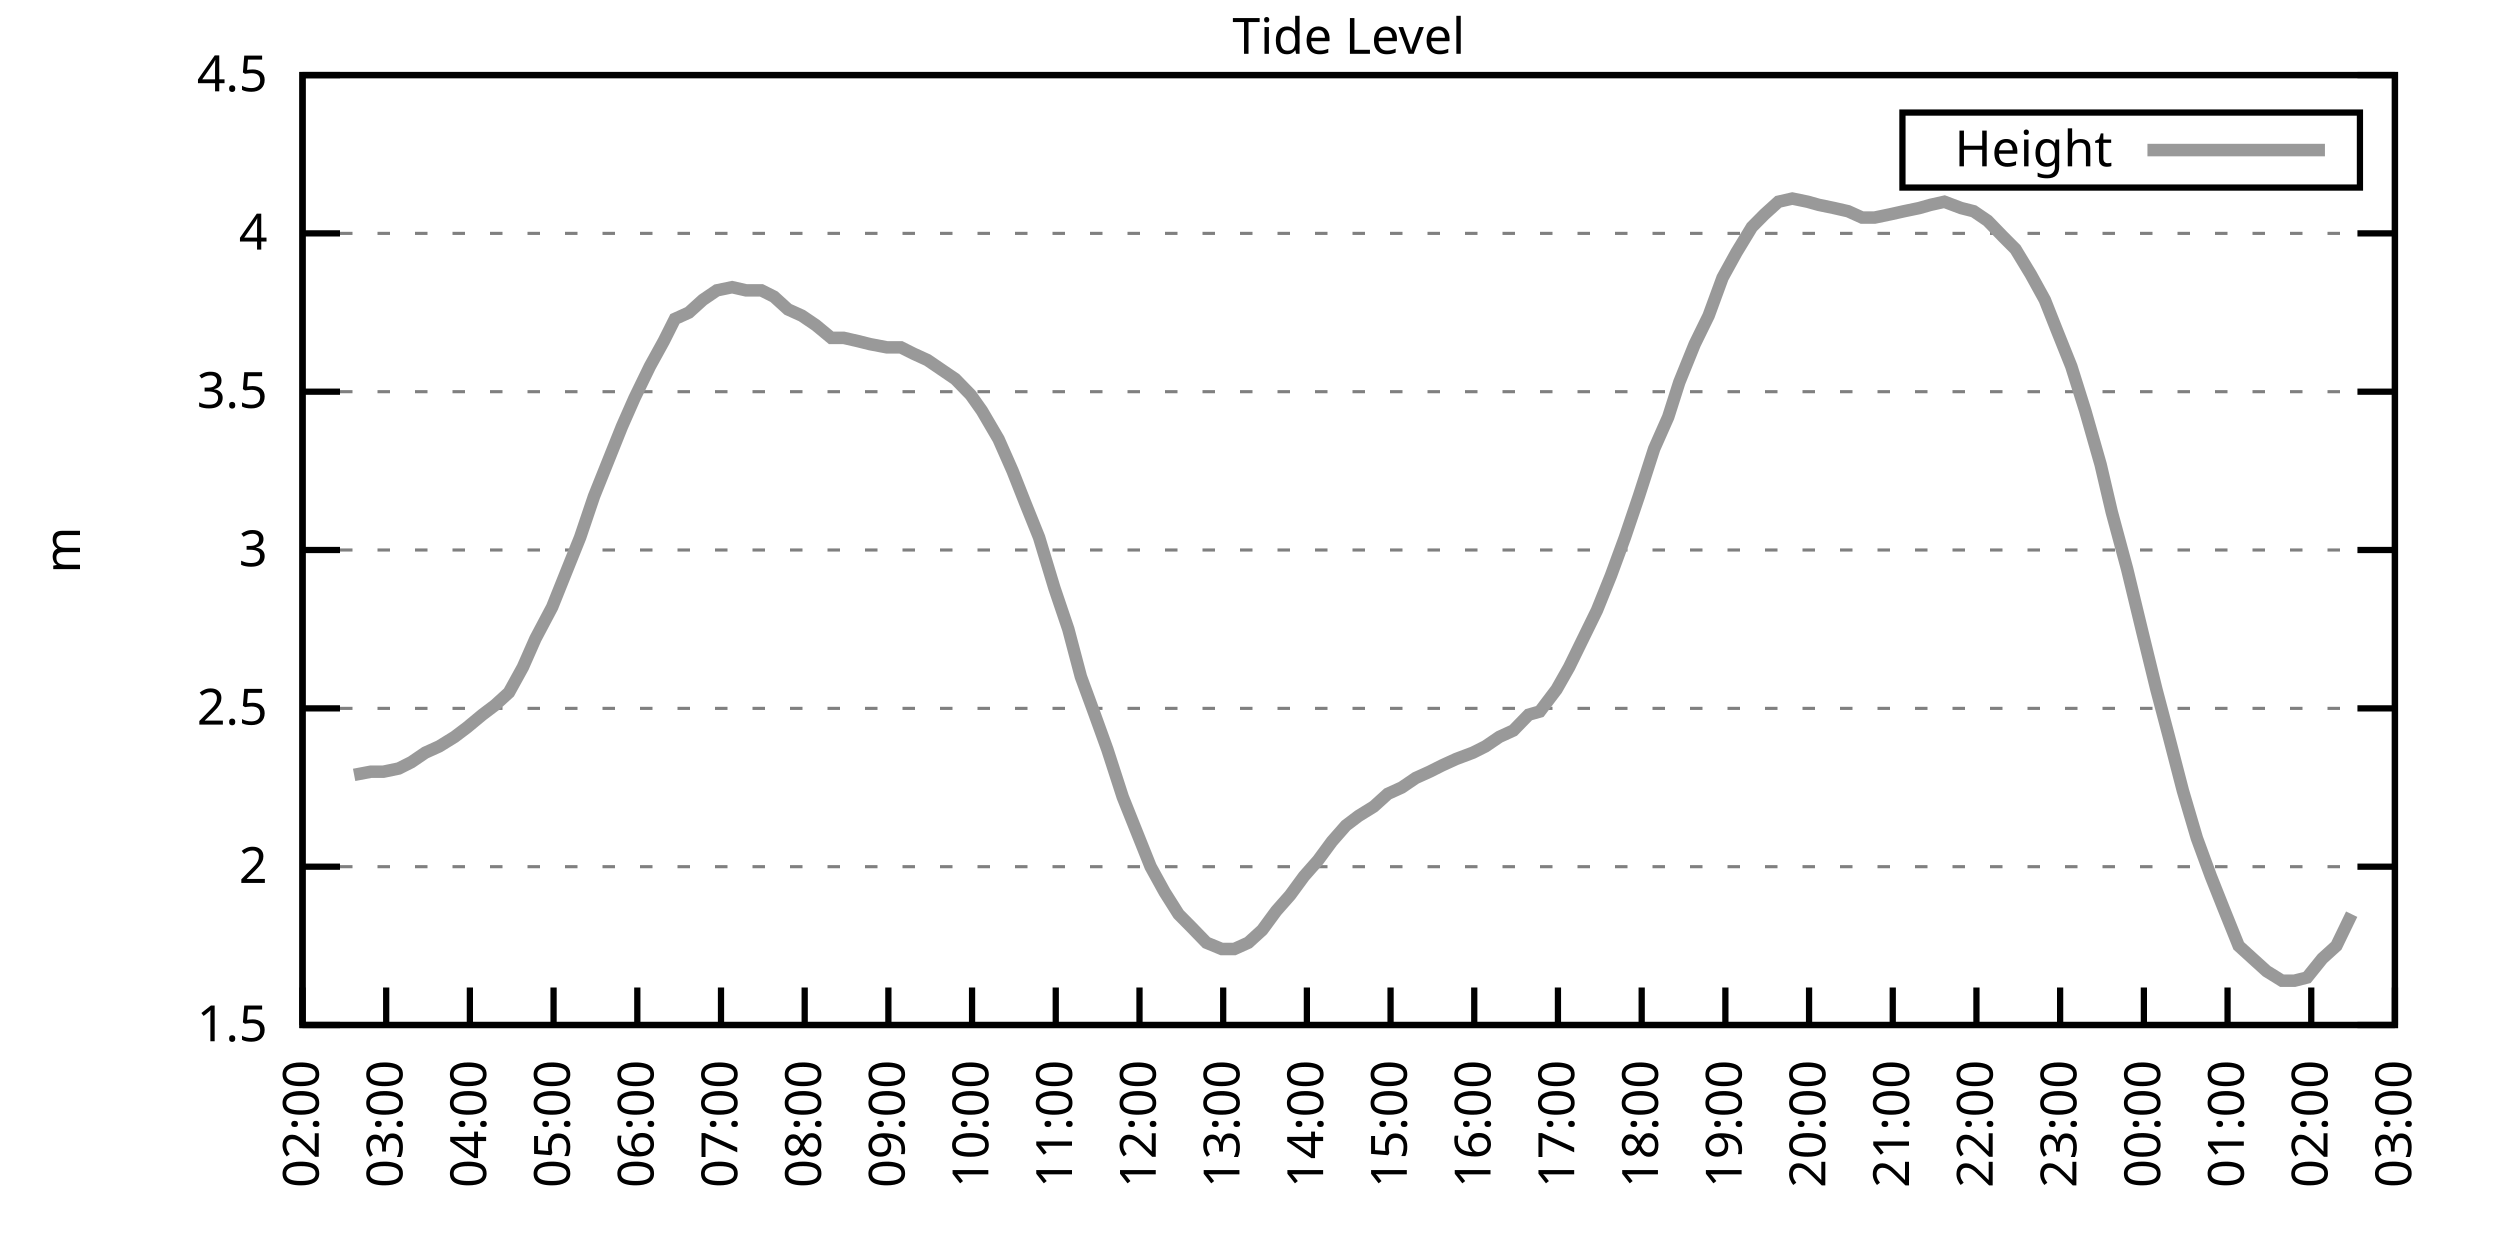
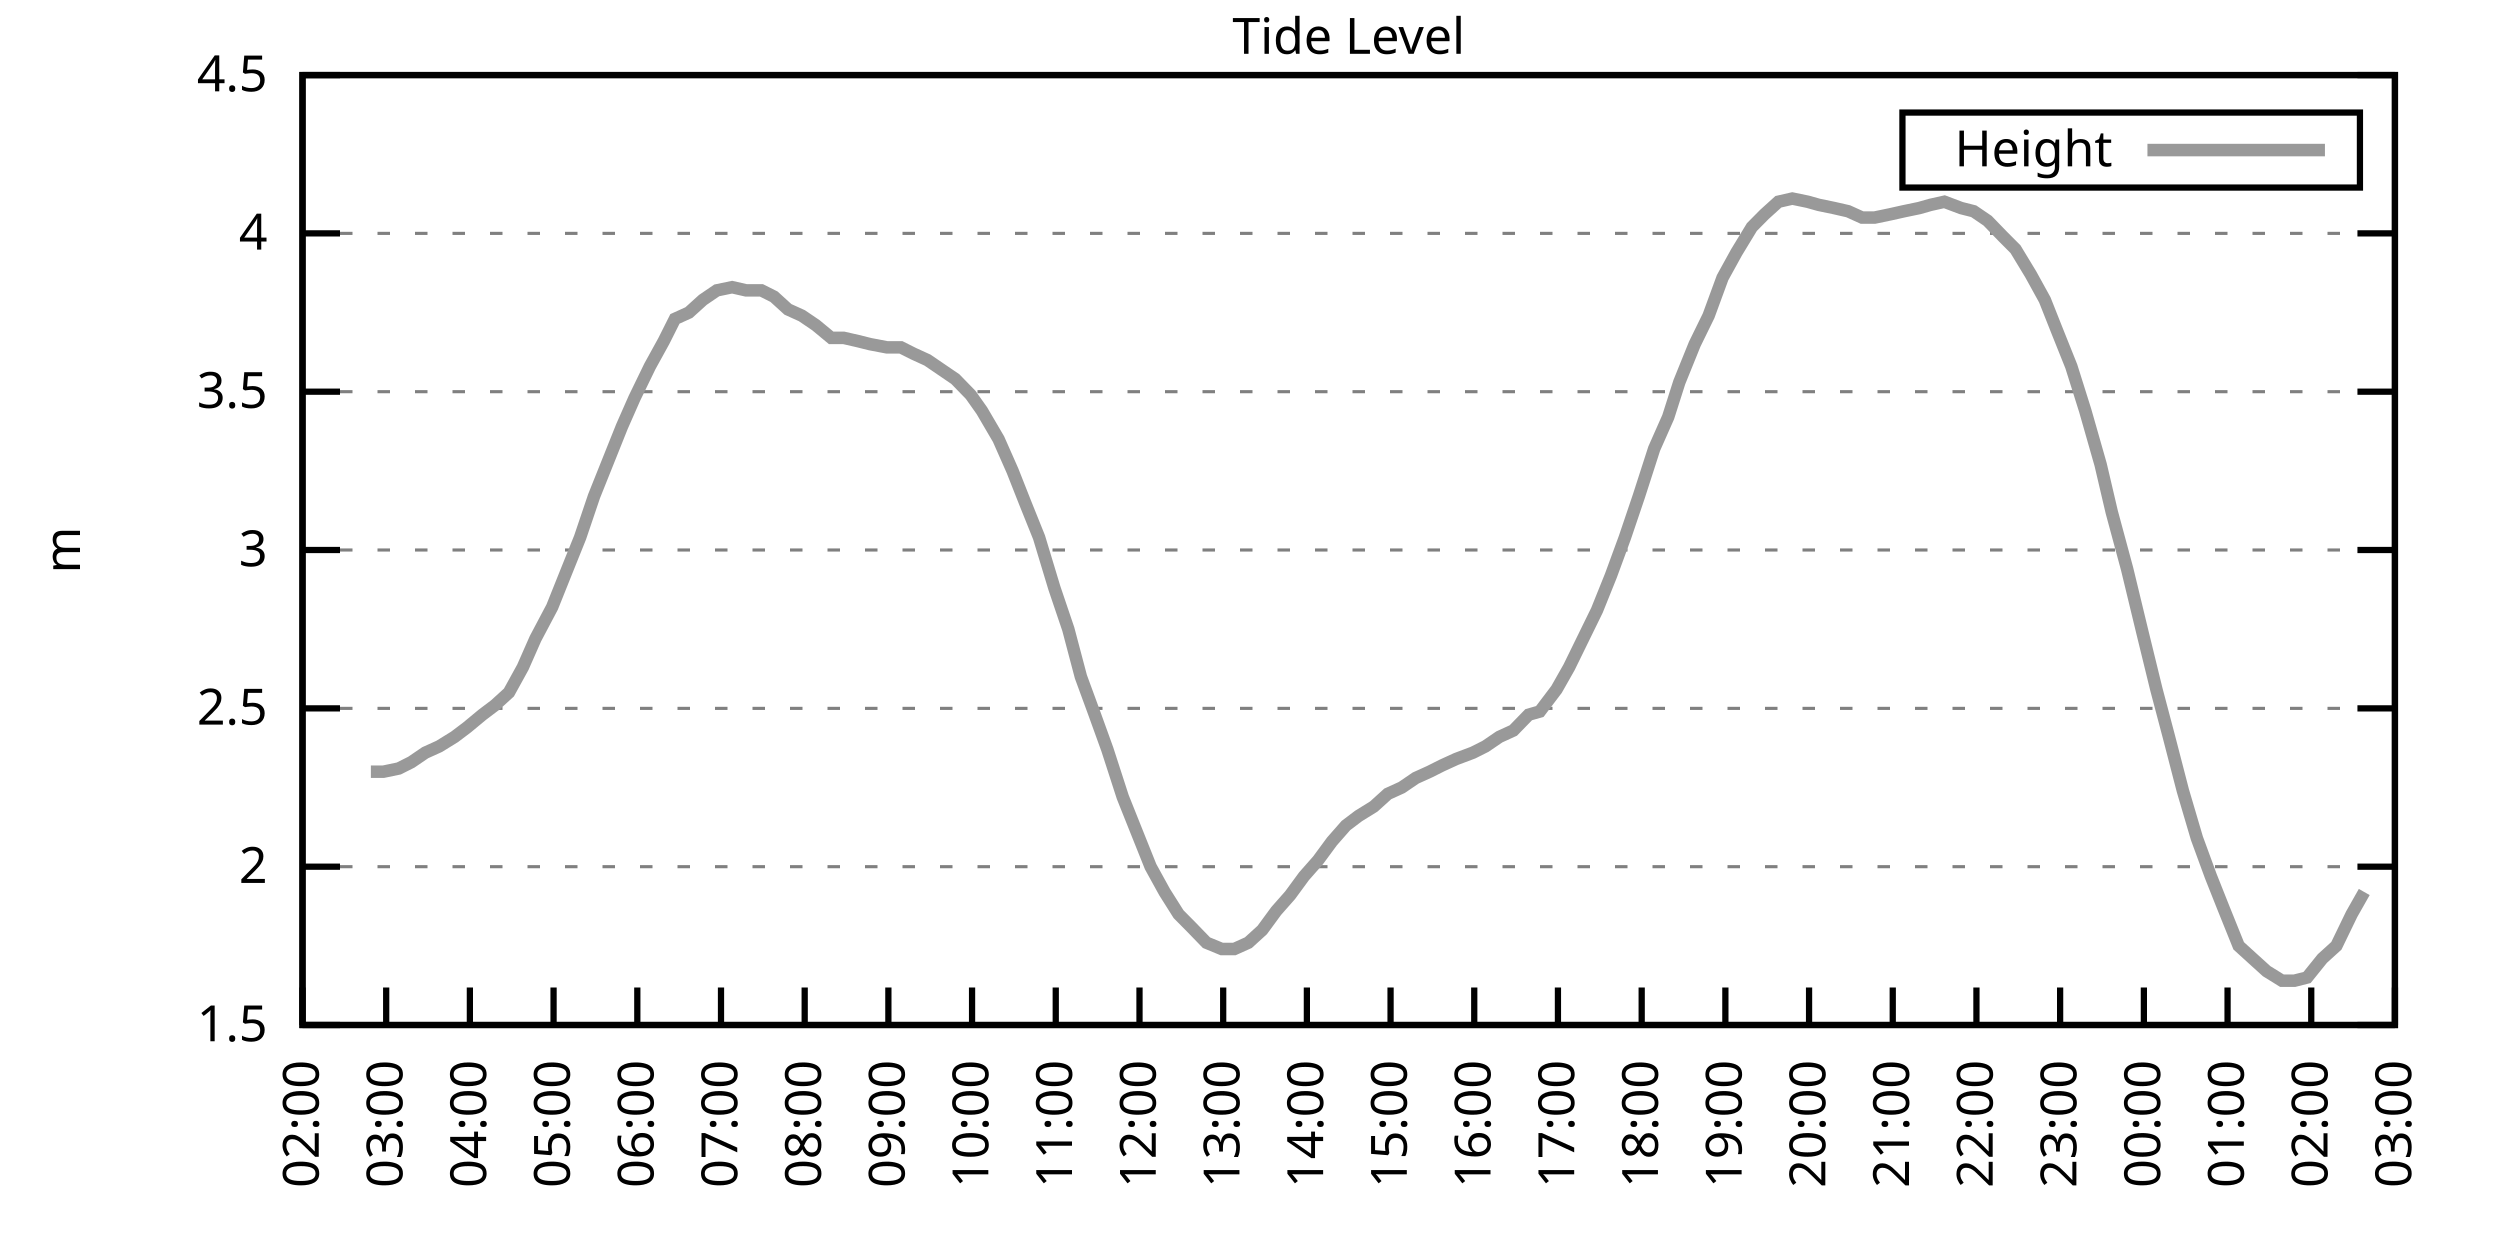
<svg xmlns="http://www.w3.org/2000/svg" xmlns:xlink="http://www.w3.org/1999/xlink" width="400" height="200" viewBox="0 0 400 200">
  <g id="gnuplot_canvas">
    <rect x="0" y="0" width="400" height="200" fill="none" />
    <defs>
      <circle id="gpDot" r="0.5" stroke-width="0.5" stroke="currentColor" />
      <path id="gpPt0" stroke-width="0.333" stroke="currentColor" d="M-1,0 h2 M0,-1 v2" />
      <path id="gpPt1" stroke-width="0.333" stroke="currentColor" d="M-1,-1 L1,1 M1,-1 L-1,1" />
      <path id="gpPt2" stroke-width="0.333" stroke="currentColor" d="M-1,0 L1,0 M0,-1 L0,1 M-1,-1 L1,1 M-1,1 L1,-1" />
      <rect id="gpPt3" stroke-width="0.333" stroke="currentColor" x="-1" y="-1" width="2" height="2" />
      <rect id="gpPt4" stroke-width="0.333" stroke="currentColor" fill="currentColor" x="-1" y="-1" width="2" height="2" />
      <circle id="gpPt5" stroke-width="0.333" stroke="currentColor" cx="0" cy="0" r="1" />
      <use xlink:href="#gpPt5" id="gpPt6" fill="currentColor" stroke="none" />
      <path id="gpPt7" stroke-width="0.333" stroke="currentColor" d="M0,-1.33 L-1.33,0.67 L1.33,0.67 z" />
      <use xlink:href="#gpPt7" id="gpPt8" fill="currentColor" stroke="none" />
      <use xlink:href="#gpPt7" id="gpPt9" stroke="currentColor" transform="rotate(180)" />
      <use xlink:href="#gpPt9" id="gpPt10" fill="currentColor" stroke="none" />
      <use xlink:href="#gpPt3" id="gpPt11" stroke="currentColor" transform="rotate(45)" />
      <use xlink:href="#gpPt11" id="gpPt12" fill="currentColor" stroke="none" />
      <path id="gpPt13" stroke-width="0.333" stroke="currentColor" d="M0,1.330 L1.265,0.411 L0.782,-1.067 L-0.782,-1.076 L-1.265,0.411 z" />
      <use xlink:href="#gpPt13" id="gpPt14" fill="currentColor" stroke="none" />
      <filter id="textbox" filterUnits="objectBoundingBox" x="0" y="0" height="1" width="1">
        <feFlood flood-color="white" flood-opacity="1" result="bgnd" />
        <feComposite in="SourceGraphic" in2="bgnd" operator="atop" />
      </filter>
      <filter id="greybox" filterUnits="objectBoundingBox" x="0" y="0" height="1" width="1">
        <feFlood flood-color="lightgrey" flood-opacity="1" result="grey" />
        <feComposite in="SourceGraphic" in2="grey" operator="atop" />
      </filter>
    </defs>
    <g fill="none" color="white" stroke="currentColor" stroke-width="1.00" stroke-linecap="butt" stroke-linejoin="miter">
</g>
    <g fill="none" color="black" stroke="currentColor" stroke-width="1.00" stroke-linecap="butt" stroke-linejoin="miter">
      <g stroke="none" shape-rendering="crispEdges">
        <polygon fill="rgb(255, 255, 255)" points="48.40,164.00 383.18,164.00 383.18,12.02 48.40,12.02 " />
      </g>
    </g>
    <g fill="none" color="black" stroke="currentColor" stroke-width="1.00" stroke-linecap="butt" stroke-linejoin="miter">
</g>
    <g fill="none" color="black" stroke="black" stroke-width="0.50" stroke-linecap="butt" stroke-linejoin="miter">
</g>
    <g fill="none" color="gray" stroke="currentColor" stroke-width="0.50" stroke-linecap="butt" stroke-linejoin="miter">
      <path stroke="gray" stroke-dasharray="2,4" class="gridline" d="M48.40,164.00 L383.19,164.00  " />
    </g>
    <g fill="none" color="gray" stroke="gray" stroke-width="1.00" stroke-linecap="butt" stroke-linejoin="miter">
</g>
    <g fill="none" color="black" stroke="currentColor" stroke-width="1.00" stroke-linecap="butt" stroke-linejoin="miter">
      <path stroke="black" d="M48.40,164.00 L54.40,164.00 M383.19,164.00 L377.19,164.00  " />
      <g transform="translate(42.80,166.60)" stroke="none" fill="black" font-family="Sans" font-size="8.00" text-anchor="end">
        <text>
          <tspan font-family="Sans"> 1.5</tspan>
        </text>
      </g>
    </g>
    <g fill="none" color="black" stroke="currentColor" stroke-width="1.00" stroke-linecap="butt" stroke-linejoin="miter">
</g>
    <g fill="none" color="black" stroke="black" stroke-width="0.50" stroke-linecap="butt" stroke-linejoin="miter">
</g>
    <g fill="none" color="gray" stroke="currentColor" stroke-width="0.50" stroke-linecap="butt" stroke-linejoin="miter">
      <path stroke="gray" stroke-dasharray="2,4" class="gridline" d="M48.40,138.67 L383.19,138.67  " />
    </g>
    <g fill="none" color="gray" stroke="gray" stroke-width="1.00" stroke-linecap="butt" stroke-linejoin="miter">
</g>
    <g fill="none" color="black" stroke="currentColor" stroke-width="1.00" stroke-linecap="butt" stroke-linejoin="miter">
      <path stroke="black" d="M48.40,138.67 L54.40,138.67 M383.19,138.67 L377.19,138.67  " />
      <g transform="translate(42.80,141.27)" stroke="none" fill="black" font-family="Sans" font-size="8.00" text-anchor="end">
        <text>
          <tspan font-family="Sans"> 2</tspan>
        </text>
      </g>
    </g>
    <g fill="none" color="black" stroke="currentColor" stroke-width="1.00" stroke-linecap="butt" stroke-linejoin="miter">
</g>
    <g fill="none" color="black" stroke="black" stroke-width="0.50" stroke-linecap="butt" stroke-linejoin="miter">
</g>
    <g fill="none" color="gray" stroke="currentColor" stroke-width="0.50" stroke-linecap="butt" stroke-linejoin="miter">
      <path stroke="gray" stroke-dasharray="2,4" class="gridline" d="M48.40,113.34 L383.19,113.34  " />
    </g>
    <g fill="none" color="gray" stroke="gray" stroke-width="1.00" stroke-linecap="butt" stroke-linejoin="miter">
</g>
    <g fill="none" color="black" stroke="currentColor" stroke-width="1.00" stroke-linecap="butt" stroke-linejoin="miter">
      <path stroke="black" d="M48.40,113.34 L54.40,113.34 M383.19,113.34 L377.19,113.34  " />
      <g transform="translate(42.80,115.94)" stroke="none" fill="black" font-family="Sans" font-size="8.00" text-anchor="end">
        <text>
          <tspan font-family="Sans"> 2.5</tspan>
        </text>
      </g>
    </g>
    <g fill="none" color="black" stroke="currentColor" stroke-width="1.00" stroke-linecap="butt" stroke-linejoin="miter">
</g>
    <g fill="none" color="black" stroke="black" stroke-width="0.50" stroke-linecap="butt" stroke-linejoin="miter">
</g>
    <g fill="none" color="gray" stroke="currentColor" stroke-width="0.50" stroke-linecap="butt" stroke-linejoin="miter">
      <path stroke="gray" stroke-dasharray="2,4" class="gridline" d="M48.40,88.00 L383.19,88.00  " />
    </g>
    <g fill="none" color="gray" stroke="gray" stroke-width="1.00" stroke-linecap="butt" stroke-linejoin="miter">
</g>
    <g fill="none" color="black" stroke="currentColor" stroke-width="1.00" stroke-linecap="butt" stroke-linejoin="miter">
      <path stroke="black" d="M48.40,88.00 L54.40,88.00 M383.19,88.00 L377.19,88.00  " />
      <g transform="translate(42.80,90.60)" stroke="none" fill="black" font-family="Sans" font-size="8.00" text-anchor="end">
        <text>
          <tspan font-family="Sans"> 3</tspan>
        </text>
      </g>
    </g>
    <g fill="none" color="black" stroke="currentColor" stroke-width="1.00" stroke-linecap="butt" stroke-linejoin="miter">
</g>
    <g fill="none" color="black" stroke="black" stroke-width="0.50" stroke-linecap="butt" stroke-linejoin="miter">
</g>
    <g fill="none" color="gray" stroke="currentColor" stroke-width="0.50" stroke-linecap="butt" stroke-linejoin="miter">
      <path stroke="gray" stroke-dasharray="2,4" class="gridline" d="M48.40,62.67 L383.19,62.67  " />
    </g>
    <g fill="none" color="gray" stroke="gray" stroke-width="1.00" stroke-linecap="butt" stroke-linejoin="miter">
</g>
    <g fill="none" color="black" stroke="currentColor" stroke-width="1.00" stroke-linecap="butt" stroke-linejoin="miter">
      <path stroke="black" d="M48.40,62.67 L54.40,62.67 M383.19,62.67 L377.19,62.67  " />
      <g transform="translate(42.80,65.27)" stroke="none" fill="black" font-family="Sans" font-size="8.00" text-anchor="end">
        <text>
          <tspan font-family="Sans"> 3.5</tspan>
        </text>
      </g>
    </g>
    <g fill="none" color="black" stroke="currentColor" stroke-width="1.00" stroke-linecap="butt" stroke-linejoin="miter">
</g>
    <g fill="none" color="black" stroke="black" stroke-width="0.50" stroke-linecap="butt" stroke-linejoin="miter">
</g>
    <g fill="none" color="gray" stroke="currentColor" stroke-width="0.50" stroke-linecap="butt" stroke-linejoin="miter">
      <path stroke="gray" stroke-dasharray="2,4" class="gridline" d="M48.40,37.34 L383.19,37.34  " />
    </g>
    <g fill="none" color="gray" stroke="gray" stroke-width="1.00" stroke-linecap="butt" stroke-linejoin="miter">
</g>
    <g fill="none" color="black" stroke="currentColor" stroke-width="1.00" stroke-linecap="butt" stroke-linejoin="miter">
      <path stroke="black" d="M48.40,37.34 L54.40,37.34 M383.19,37.34 L377.19,37.34  " />
      <g transform="translate(42.80,39.94)" stroke="none" fill="black" font-family="Sans" font-size="8.00" text-anchor="end">
        <text>
          <tspan font-family="Sans"> 4</tspan>
        </text>
      </g>
    </g>
    <g fill="none" color="black" stroke="currentColor" stroke-width="1.00" stroke-linecap="butt" stroke-linejoin="miter">
</g>
    <g fill="none" color="black" stroke="black" stroke-width="0.50" stroke-linecap="butt" stroke-linejoin="miter">
</g>
    <g fill="none" color="gray" stroke="currentColor" stroke-width="0.50" stroke-linecap="butt" stroke-linejoin="miter">
      <path stroke="gray" stroke-dasharray="2,4" class="gridline" d="M48.40,12.01 L383.19,12.01  " />
    </g>
    <g fill="none" color="gray" stroke="gray" stroke-width="1.00" stroke-linecap="butt" stroke-linejoin="miter">
</g>
    <g fill="none" color="black" stroke="currentColor" stroke-width="1.00" stroke-linecap="butt" stroke-linejoin="miter">
      <path stroke="black" d="M48.40,12.01 L54.40,12.01 M383.19,12.01 L377.19,12.01  " />
      <g transform="translate(42.80,14.61)" stroke="none" fill="black" font-family="Sans" font-size="8.00" text-anchor="end">
        <text>
          <tspan font-family="Sans"> 4.5</tspan>
        </text>
      </g>
    </g>
    <g fill="none" color="black" stroke="currentColor" stroke-width="1.00" stroke-linecap="butt" stroke-linejoin="miter">
      <path stroke="black" d="M48.40,164.00 L48.40,158.00  " />
      <g transform="translate(51.00,169.60) rotate(270.00)" stroke="none" fill="black" font-family="Sans" font-size="8.00" text-anchor="end">
        <text>
          <tspan font-family="Sans">02:00</tspan>
        </text>
      </g>
    </g>
    <g fill="none" color="black" stroke="currentColor" stroke-width="1.00" stroke-linecap="butt" stroke-linejoin="miter">
      <path stroke="black" d="M61.79,164.00 L61.79,158.00  " />
      <g transform="translate(64.39,169.60) rotate(270.00)" stroke="none" fill="black" font-family="Sans" font-size="8.00" text-anchor="end">
        <text>
          <tspan font-family="Sans">03:00</tspan>
        </text>
      </g>
    </g>
    <g fill="none" color="black" stroke="currentColor" stroke-width="1.00" stroke-linecap="butt" stroke-linejoin="miter">
      <path stroke="black" d="M75.18,164.00 L75.18,158.00  " />
      <g transform="translate(77.78,169.60) rotate(270.00)" stroke="none" fill="black" font-family="Sans" font-size="8.00" text-anchor="end">
        <text>
          <tspan font-family="Sans">04:00</tspan>
        </text>
      </g>
    </g>
    <g fill="none" color="black" stroke="currentColor" stroke-width="1.00" stroke-linecap="butt" stroke-linejoin="miter">
      <path stroke="black" d="M88.57,164.00 L88.57,158.00  " />
      <g transform="translate(91.17,169.60) rotate(270.00)" stroke="none" fill="black" font-family="Sans" font-size="8.00" text-anchor="end">
        <text>
          <tspan font-family="Sans">05:00</tspan>
        </text>
      </g>
    </g>
    <g fill="none" color="black" stroke="currentColor" stroke-width="1.00" stroke-linecap="butt" stroke-linejoin="miter">
      <path stroke="black" d="M101.97,164.00 L101.97,158.00  " />
      <g transform="translate(104.57,169.60) rotate(270.00)" stroke="none" fill="black" font-family="Sans" font-size="8.00" text-anchor="end">
        <text>
          <tspan font-family="Sans">06:00</tspan>
        </text>
      </g>
    </g>
    <g fill="none" color="black" stroke="currentColor" stroke-width="1.00" stroke-linecap="butt" stroke-linejoin="miter">
      <path stroke="black" d="M115.36,164.00 L115.36,158.00  " />
      <g transform="translate(117.96,169.60) rotate(270.00)" stroke="none" fill="black" font-family="Sans" font-size="8.00" text-anchor="end">
        <text>
          <tspan font-family="Sans">07:00</tspan>
        </text>
      </g>
    </g>
    <g fill="none" color="black" stroke="currentColor" stroke-width="1.00" stroke-linecap="butt" stroke-linejoin="miter">
      <path stroke="black" d="M128.75,164.00 L128.75,158.00  " />
      <g transform="translate(131.35,169.60) rotate(270.00)" stroke="none" fill="black" font-family="Sans" font-size="8.00" text-anchor="end">
        <text>
          <tspan font-family="Sans">08:00</tspan>
        </text>
      </g>
    </g>
    <g fill="none" color="black" stroke="currentColor" stroke-width="1.00" stroke-linecap="butt" stroke-linejoin="miter">
      <path stroke="black" d="M142.14,164.00 L142.14,158.00  " />
      <g transform="translate(144.74,169.60) rotate(270.00)" stroke="none" fill="black" font-family="Sans" font-size="8.00" text-anchor="end">
        <text>
          <tspan font-family="Sans">09:00</tspan>
        </text>
      </g>
    </g>
    <g fill="none" color="black" stroke="currentColor" stroke-width="1.00" stroke-linecap="butt" stroke-linejoin="miter">
      <path stroke="black" d="M155.53,164.00 L155.53,158.00  " />
      <g transform="translate(158.13,169.60) rotate(270.00)" stroke="none" fill="black" font-family="Sans" font-size="8.00" text-anchor="end">
        <text>
          <tspan font-family="Sans">10:00</tspan>
        </text>
      </g>
    </g>
    <g fill="none" color="black" stroke="currentColor" stroke-width="1.00" stroke-linecap="butt" stroke-linejoin="miter">
      <path stroke="black" d="M168.92,164.00 L168.92,158.00  " />
      <g transform="translate(171.52,169.60) rotate(270.00)" stroke="none" fill="black" font-family="Sans" font-size="8.00" text-anchor="end">
        <text>
          <tspan font-family="Sans">11:00</tspan>
        </text>
      </g>
    </g>
    <g fill="none" color="black" stroke="currentColor" stroke-width="1.00" stroke-linecap="butt" stroke-linejoin="miter">
      <path stroke="black" d="M182.32,164.00 L182.32,158.00  " />
      <g transform="translate(184.92,169.60) rotate(270.00)" stroke="none" fill="black" font-family="Sans" font-size="8.00" text-anchor="end">
        <text>
          <tspan font-family="Sans">12:00</tspan>
        </text>
      </g>
    </g>
    <g fill="none" color="black" stroke="currentColor" stroke-width="1.00" stroke-linecap="butt" stroke-linejoin="miter">
      <path stroke="black" d="M195.71,164.00 L195.71,158.00  " />
      <g transform="translate(198.31,169.60) rotate(270.00)" stroke="none" fill="black" font-family="Sans" font-size="8.00" text-anchor="end">
        <text>
          <tspan font-family="Sans">13:00</tspan>
        </text>
      </g>
    </g>
    <g fill="none" color="black" stroke="currentColor" stroke-width="1.00" stroke-linecap="butt" stroke-linejoin="miter">
      <path stroke="black" d="M209.10,164.00 L209.10,158.00  " />
      <g transform="translate(211.70,169.60) rotate(270.00)" stroke="none" fill="black" font-family="Sans" font-size="8.00" text-anchor="end">
        <text>
          <tspan font-family="Sans">14:00</tspan>
        </text>
      </g>
    </g>
    <g fill="none" color="black" stroke="currentColor" stroke-width="1.00" stroke-linecap="butt" stroke-linejoin="miter">
      <path stroke="black" d="M222.49,164.00 L222.49,158.00  " />
      <g transform="translate(225.09,169.60) rotate(270.00)" stroke="none" fill="black" font-family="Sans" font-size="8.00" text-anchor="end">
        <text>
          <tspan font-family="Sans">15:00</tspan>
        </text>
      </g>
    </g>
    <g fill="none" color="black" stroke="currentColor" stroke-width="1.00" stroke-linecap="butt" stroke-linejoin="miter">
      <path stroke="black" d="M235.88,164.00 L235.88,158.00  " />
      <g transform="translate(238.48,169.60) rotate(270.00)" stroke="none" fill="black" font-family="Sans" font-size="8.00" text-anchor="end">
        <text>
          <tspan font-family="Sans">16:00</tspan>
        </text>
      </g>
    </g>
    <g fill="none" color="black" stroke="currentColor" stroke-width="1.00" stroke-linecap="butt" stroke-linejoin="miter">
      <path stroke="black" d="M249.27,164.00 L249.27,158.00  " />
      <g transform="translate(251.87,169.60) rotate(270.00)" stroke="none" fill="black" font-family="Sans" font-size="8.00" text-anchor="end">
        <text>
          <tspan font-family="Sans">17:00</tspan>
        </text>
      </g>
    </g>
    <g fill="none" color="black" stroke="currentColor" stroke-width="1.00" stroke-linecap="butt" stroke-linejoin="miter">
      <path stroke="black" d="M262.67,164.00 L262.67,158.00  " />
      <g transform="translate(265.27,169.60) rotate(270.00)" stroke="none" fill="black" font-family="Sans" font-size="8.00" text-anchor="end">
        <text>
          <tspan font-family="Sans">18:00</tspan>
        </text>
      </g>
    </g>
    <g fill="none" color="black" stroke="currentColor" stroke-width="1.00" stroke-linecap="butt" stroke-linejoin="miter">
      <path stroke="black" d="M276.06,164.00 L276.06,158.00  " />
      <g transform="translate(278.66,169.60) rotate(270.00)" stroke="none" fill="black" font-family="Sans" font-size="8.00" text-anchor="end">
        <text>
          <tspan font-family="Sans">19:00</tspan>
        </text>
      </g>
    </g>
    <g fill="none" color="black" stroke="currentColor" stroke-width="1.00" stroke-linecap="butt" stroke-linejoin="miter">
      <path stroke="black" d="M289.45,164.00 L289.45,158.00  " />
      <g transform="translate(292.05,169.60) rotate(270.00)" stroke="none" fill="black" font-family="Sans" font-size="8.00" text-anchor="end">
        <text>
          <tspan font-family="Sans">20:00</tspan>
        </text>
      </g>
    </g>
    <g fill="none" color="black" stroke="currentColor" stroke-width="1.00" stroke-linecap="butt" stroke-linejoin="miter">
      <path stroke="black" d="M302.84,164.00 L302.84,158.00  " />
      <g transform="translate(305.44,169.60) rotate(270.00)" stroke="none" fill="black" font-family="Sans" font-size="8.00" text-anchor="end">
        <text>
          <tspan font-family="Sans">21:00</tspan>
        </text>
      </g>
    </g>
    <g fill="none" color="black" stroke="currentColor" stroke-width="1.00" stroke-linecap="butt" stroke-linejoin="miter">
      <path stroke="black" d="M316.23,164.00 L316.23,158.00  " />
      <g transform="translate(318.83,169.60) rotate(270.00)" stroke="none" fill="black" font-family="Sans" font-size="8.00" text-anchor="end">
        <text>
          <tspan font-family="Sans">22:00</tspan>
        </text>
      </g>
    </g>
    <g fill="none" color="black" stroke="currentColor" stroke-width="1.00" stroke-linecap="butt" stroke-linejoin="miter">
      <path stroke="black" d="M329.62,164.00 L329.62,158.00  " />
      <g transform="translate(332.22,169.60) rotate(270.00)" stroke="none" fill="black" font-family="Sans" font-size="8.00" text-anchor="end">
        <text>
          <tspan font-family="Sans">23:00</tspan>
        </text>
      </g>
    </g>
    <g fill="none" color="black" stroke="currentColor" stroke-width="1.00" stroke-linecap="butt" stroke-linejoin="miter">
      <path stroke="black" d="M343.02,164.00 L343.02,158.00  " />
      <g transform="translate(345.62,169.60) rotate(270.00)" stroke="none" fill="black" font-family="Sans" font-size="8.00" text-anchor="end">
        <text>
          <tspan font-family="Sans">00:00</tspan>
        </text>
      </g>
    </g>
    <g fill="none" color="black" stroke="currentColor" stroke-width="1.00" stroke-linecap="butt" stroke-linejoin="miter">
      <path stroke="black" d="M356.41,164.00 L356.41,158.00  " />
      <g transform="translate(359.01,169.60) rotate(270.00)" stroke="none" fill="black" font-family="Sans" font-size="8.00" text-anchor="end">
        <text>
          <tspan font-family="Sans">01:00</tspan>
        </text>
      </g>
    </g>
    <g fill="none" color="black" stroke="currentColor" stroke-width="1.00" stroke-linecap="butt" stroke-linejoin="miter">
      <path stroke="black" d="M369.80,164.00 L369.80,158.00  " />
      <g transform="translate(372.40,169.60) rotate(270.00)" stroke="none" fill="black" font-family="Sans" font-size="8.00" text-anchor="end">
        <text>
          <tspan font-family="Sans">02:00</tspan>
        </text>
      </g>
    </g>
    <g fill="none" color="black" stroke="currentColor" stroke-width="1.00" stroke-linecap="butt" stroke-linejoin="miter">
      <path stroke="black" d="M383.19,164.00 L383.19,158.00  " />
      <g transform="translate(385.79,169.60) rotate(270.00)" stroke="none" fill="black" font-family="Sans" font-size="8.00" text-anchor="end">
        <text>
          <tspan font-family="Sans">03:00</tspan>
        </text>
      </g>
    </g>
    <g fill="none" color="black" stroke="currentColor" stroke-width="1.00" stroke-linecap="butt" stroke-linejoin="miter">
</g>
    <g fill="none" color="black" stroke="currentColor" stroke-width="1.00" stroke-linecap="butt" stroke-linejoin="miter">
      <path stroke="black" d="M48.40,12.01 L48.40,164.00 L383.19,164.00 L383.19,12.01 L48.40,12.01 Z  " />
    </g>
    <g fill="none" color="black" stroke="currentColor" stroke-width="1.00" stroke-linecap="butt" stroke-linejoin="miter">
</g>
    <g fill="none" color="black" stroke="currentColor" stroke-width="1.00" stroke-linecap="butt" stroke-linejoin="miter">
      <path stroke="black" d="M304.39,30.01 L304.39,18.01 L377.59,18.01 L377.59,30.01 L304.39,30.01 Z  " />
    </g>
    <g id="Tide_level_plot_1">
      <g fill="none" color="white" stroke="black" stroke-width="2.00" stroke-linecap="butt" stroke-linejoin="miter">
</g>
      <g fill="none" color="black" stroke="currentColor" stroke-width="2.00" stroke-linecap="butt" stroke-linejoin="miter">
        <g transform="translate(337.99,26.61)" stroke="none" fill="black" font-family="Sans" font-size="8.00" text-anchor="end">
          <text>
            <tspan font-family="Sans">Height</tspan>
          </text>
        </g>
      </g>
      <g fill="none" color="black" stroke="currentColor" stroke-width="2.00" stroke-linecap="butt" stroke-linejoin="miter">
-         <path stroke="rgb(153, 153, 153)" d="M343.59,24.01 L371.99,24.01 M56.66,123.98 L59.34,123.47 L61.35,123.47 L63.80,122.96 L65.81,121.95 L68.04,120.43   L70.27,119.42 L72.73,117.90 L74.74,116.38 L77.19,114.35 L79.20,112.83 L81.43,110.80 L83.66,106.75 L85.67,102.19   L88.35,97.12 L90.58,91.55 L92.82,85.98 L95.05,79.39 L97.28,73.82 L99.51,68.25 L101.52,63.69 L103.98,58.62   L106.21,54.57 L107.99,51.02 L110.22,50.01 L112.46,47.98 L114.69,46.46 L117.14,45.95 L119.38,46.46 L121.83,46.46   L123.84,47.47 L126.07,49.50 L128.30,50.51 L130.54,52.03 L132.99,54.06 L135.00,54.06 L137.23,54.57 L139.24,55.07   L141.92,55.58 L144.15,55.58 L146.16,56.59 L148.39,57.61 L150.62,59.13 L152.85,60.65 L155.31,63.18 L157.10,65.71   L159.77,70.27 L162.01,75.34 L164.01,80.41 L166.25,85.98 L168.70,94.08 L170.93,100.67 L172.94,108.27 L175.17,114.35   L177.18,119.92 L179.64,127.52 L181.87,133.10 L184.10,138.67 L186.33,142.72 L188.57,146.27 L190.57,148.29 L193.03,150.83   L195.48,151.84 L197.49,151.84 L199.73,150.83 L201.96,148.80 L204.19,145.76 L206.42,143.23 L208.65,140.19 L210.88,137.66   L213.12,134.62 L215.35,132.08 L217.36,130.56 L219.81,129.04 L222.04,127.02 L224.28,126.00 L226.51,124.48 L228.74,123.47   L230.75,122.46 L232.98,121.44 L235.66,120.43 L237.67,119.42 L239.90,117.90 L242.13,116.88 L244.59,114.35 L246.37,113.84   L249.05,110.30 L251.06,106.75 L253.29,102.19 L255.52,97.63 L257.76,92.06 L259.99,85.98 L262.22,79.39 L264.67,71.79   L266.91,66.73 L268.69,61.15 L271.15,55.07 L273.38,50.51 L275.61,44.43 L277.84,40.38 L280.30,36.33 L282.31,34.30   L284.54,32.28 L286.77,31.77 L289.23,32.28 L291.01,32.78 L293.47,33.29 L295.70,33.80 L297.93,34.81 L299.94,34.81   L302.39,34.30 L304.63,33.80 L307.08,33.29 L308.87,32.78 L311.10,32.28 L313.78,33.29 L315.79,33.80 L318.02,35.32   L320.47,37.85 L322.48,39.87 L324.94,43.93 L327.17,47.98 L329.18,53.05 L331.41,58.62 L333.64,65.71 L336.10,74.33   L337.88,81.93 L340.34,91.04 L342.79,101.18 L345.02,110.30 L347.03,117.90 L349.26,126.51 L351.50,134.11 L353.73,140.19   L355.74,145.25 L358.19,151.33 L360.42,153.36 L362.66,155.39 L365.11,156.91 L367.12,156.91 L369.13,156.40 L371.58,153.36   L373.82,151.33 L376.27,146.27  " />
+         <path stroke="rgb(153, 153, 153)" d="M343.59,24.01 L371.99,24.01 M59.34,123.47 L61.35,123.47 L63.80,122.96 L65.81,121.95 L68.04,120.43 L70.27,119.42   L72.73,117.90 L74.74,116.38 L77.19,114.35 L79.20,112.83 L81.43,110.80 L83.66,106.75 L85.67,102.19 L88.35,97.12   L90.58,91.55 L92.82,85.98 L95.05,79.39 L97.28,73.82 L99.51,68.25 L101.52,63.69 L103.98,58.62 L106.21,54.57   L107.99,51.02 L110.22,50.01 L112.46,47.98 L114.69,46.46 L117.14,45.95 L119.38,46.46 L121.83,46.46 L123.84,47.47   L126.07,49.50 L128.30,50.51 L130.54,52.03 L132.99,54.06 L135.00,54.06 L137.23,54.57 L139.24,55.07 L141.92,55.58   L144.15,55.58 L146.16,56.59 L148.39,57.61 L150.62,59.13 L152.85,60.65 L155.31,63.18 L157.10,65.71 L159.77,70.27   L162.01,75.34 L164.01,80.41 L166.25,85.98 L168.70,94.08 L170.93,100.67 L172.94,108.27 L175.17,114.35 L177.18,119.92   L179.64,127.52 L181.87,133.10 L184.10,138.67 L186.33,142.72 L188.57,146.27 L190.57,148.29 L193.03,150.83 L195.48,151.84   L197.49,151.84 L199.73,150.83 L201.96,148.80 L204.19,145.76 L206.42,143.23 L208.65,140.19 L210.88,137.66 L213.12,134.62   L215.35,132.08 L217.36,130.56 L219.81,129.04 L222.04,127.02 L224.28,126.00 L226.51,124.48 L228.74,123.47 L230.75,122.46   L232.98,121.44 L235.66,120.43 L237.67,119.42 L239.90,117.90 L242.13,116.88 L244.59,114.35 L246.37,113.84 L249.05,110.30   L251.06,106.75 L253.29,102.19 L255.52,97.63 L257.76,92.06 L259.99,85.98 L262.22,79.39 L264.67,71.79 L266.91,66.73   L268.69,61.15 L271.15,55.07 L273.38,50.51 L275.61,44.43 L277.84,40.38 L280.30,36.33 L282.31,34.30 L284.54,32.28   L286.77,31.77 L289.23,32.28 L291.01,32.78 L293.47,33.29 L295.70,33.80 L297.93,34.81 L299.94,34.81 L302.39,34.30   L304.63,33.80 L307.08,33.29 L308.87,32.78 L311.10,32.28 L313.78,33.29 L315.79,33.80 L318.02,35.32 L320.47,37.85   L322.48,39.87 L324.94,43.93 L327.17,47.98 L329.18,53.05 L331.41,58.62 L333.64,65.71 L336.10,74.33 L337.88,81.93   L340.34,91.04 L342.79,101.18 L345.02,110.30 L347.03,117.90 L349.26,126.51 L351.50,134.11 L353.73,140.19 L355.74,145.25   L358.19,151.33 L360.42,153.36 L362.66,155.39 L365.11,156.91 L367.12,156.91 L369.13,156.40 L371.58,153.36 L373.82,151.33   L376.27,146.27 L378.28,142.72  " />
      </g>
    </g>
    <g fill="none" color="black" stroke="currentColor" stroke-width="2.00" stroke-linecap="butt" stroke-linejoin="miter">
</g>
    <g fill="none" color="black" stroke="black" stroke-width="1.00" stroke-linecap="butt" stroke-linejoin="miter">
</g>
    <g fill="none" color="black" stroke="currentColor" stroke-width="1.00" stroke-linecap="butt" stroke-linejoin="miter">
      <path stroke="black" d="M48.40,12.01 L48.40,164.00 L383.19,164.00 L383.19,12.01 L48.40,12.01 Z  " />
      <g transform="translate(12.80,88.01) rotate(270.00)" stroke="none" fill="black" font-family="Sans" font-size="8.00" text-anchor="middle">
        <text>
          <tspan font-family="Sans">m</tspan>
        </text>
      </g>
    </g>
    <g fill="none" color="black" stroke="currentColor" stroke-width="1.00" stroke-linecap="butt" stroke-linejoin="miter">
</g>
    <g fill="none" color="black" stroke="currentColor" stroke-width="1.00" stroke-linecap="butt" stroke-linejoin="miter">
      <g transform="translate(215.79,8.61)" stroke="none" fill="black" font-family="Sans" font-size="8.00" text-anchor="middle">
        <text>
          <tspan font-family="Sans">Tide Level</tspan>
        </text>
      </g>
    </g>
    <g fill="none" color="black" stroke="currentColor" stroke-width="1.00" stroke-linecap="butt" stroke-linejoin="miter">
</g>
  </g>
</svg>
